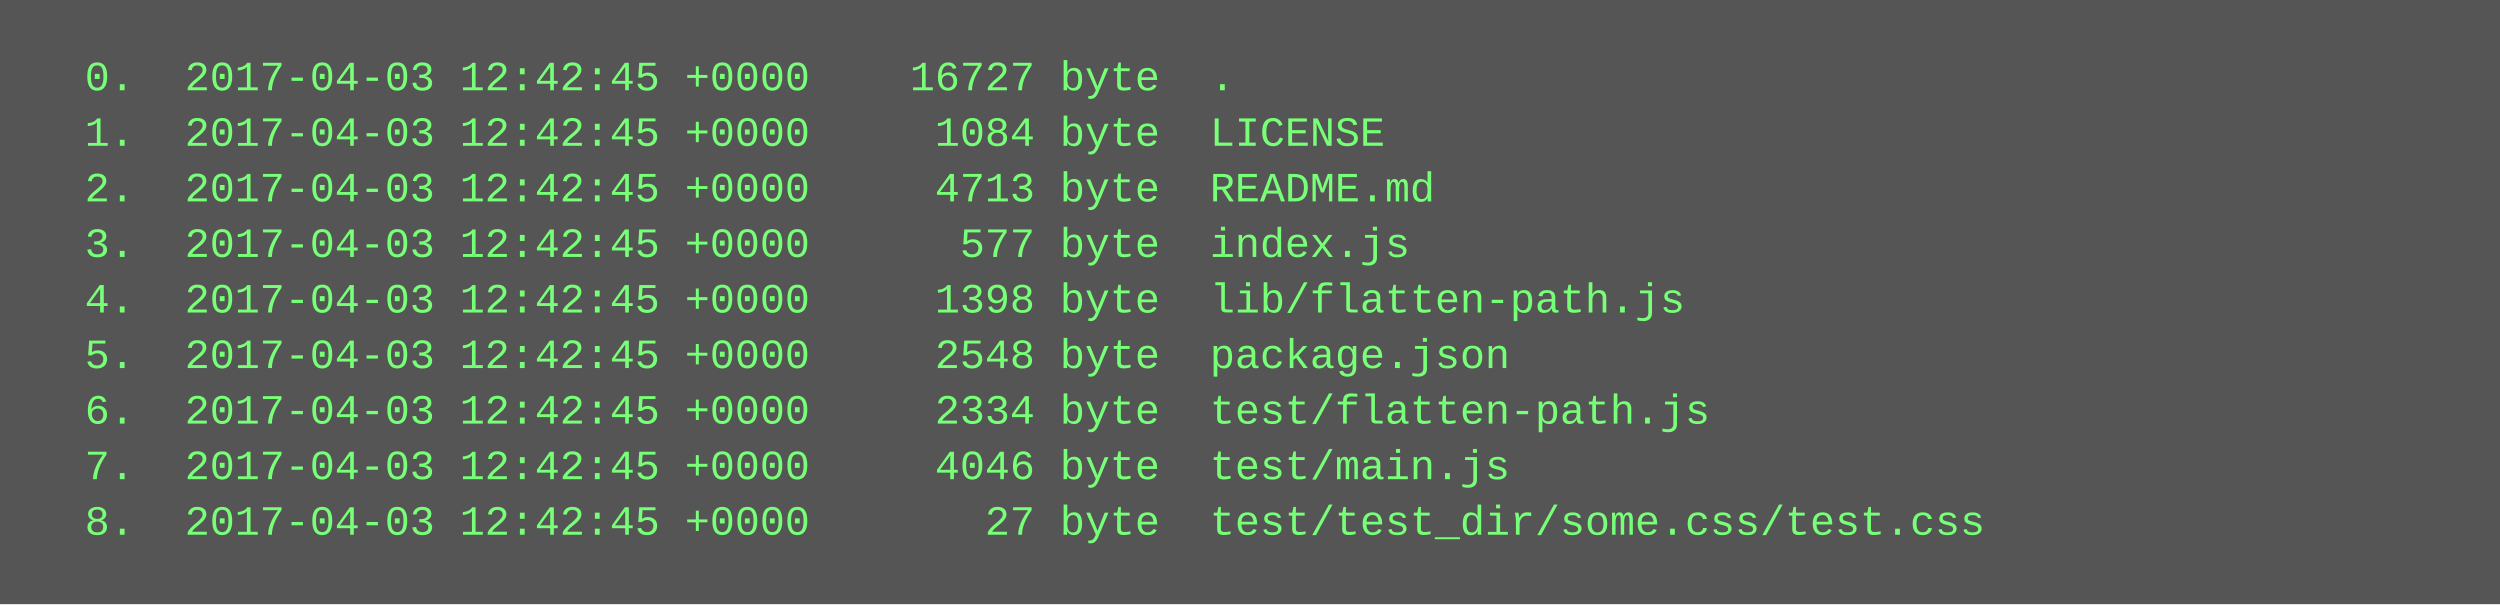
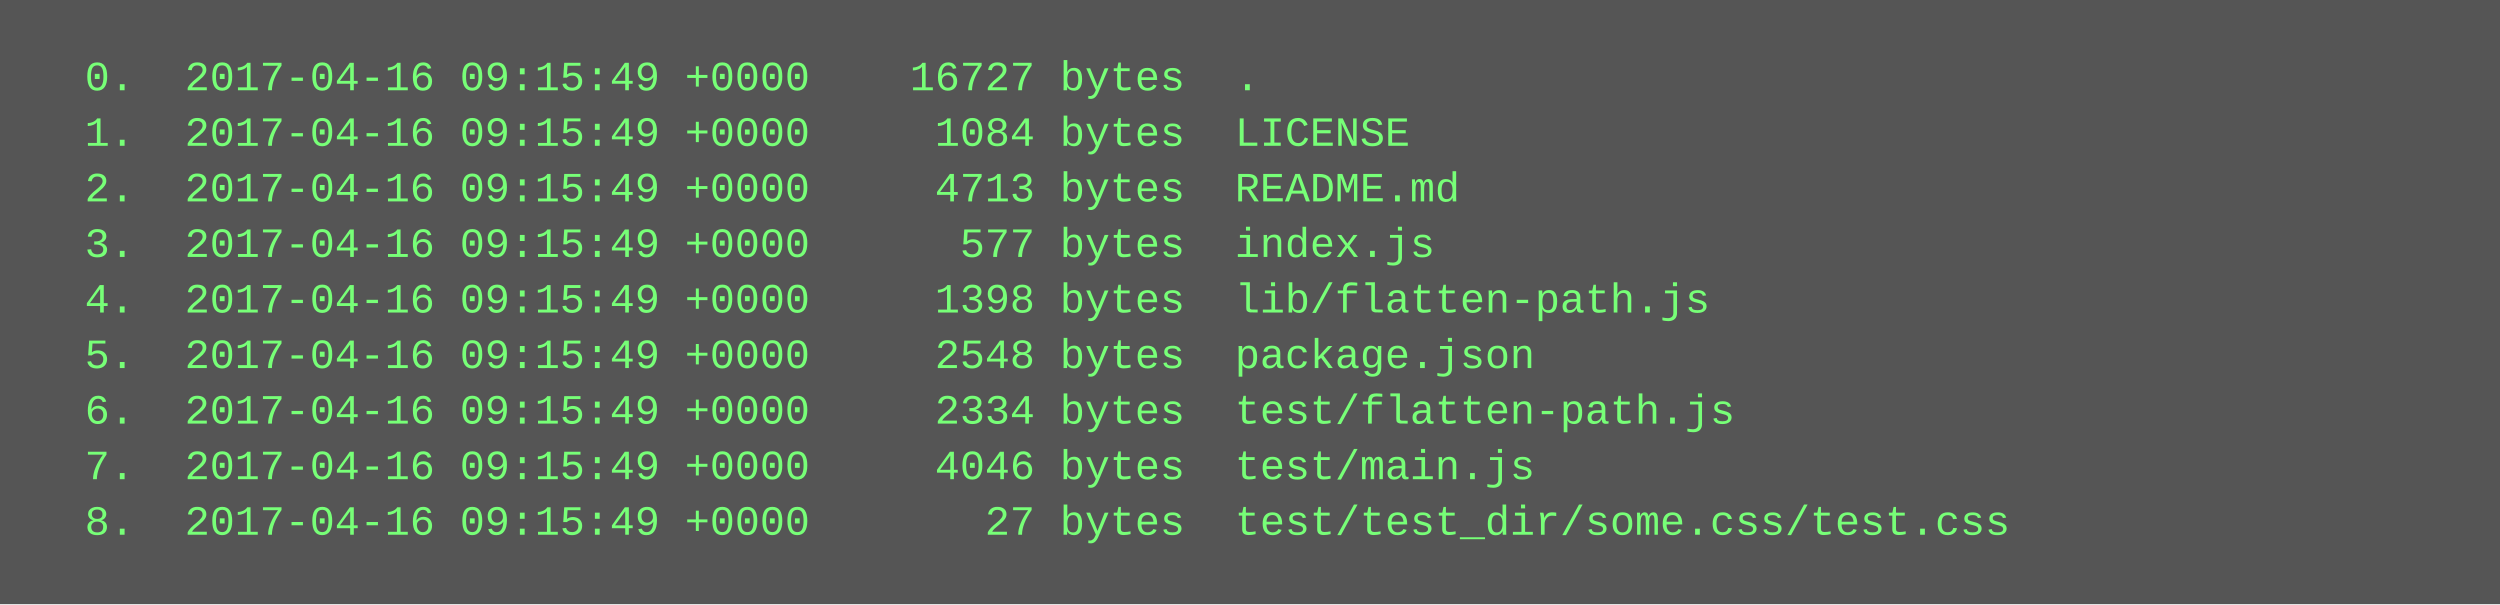
<svg xmlns="http://www.w3.org/2000/svg" height="174" width="720">
  <rect height="174" fill="#555" width="720" />
  <text fill="#7f7" font-family="Courier New" font-size="12" xml:space="preserve">
-     <tspan x="10" y="26">  0.  2017-04-03 12:42:45 +0000    16727 byte  .</tspan>
-     <tspan x="10" y="42">  1.  2017-04-03 12:42:45 +0000     1084 byte  LICENSE</tspan>
-     <tspan x="10" y="58">  2.  2017-04-03 12:42:45 +0000     4713 byte  README.md</tspan>
-     <tspan x="10" y="74">  3.  2017-04-03 12:42:45 +0000      577 byte  index.js</tspan>
-     <tspan x="10" y="90">  4.  2017-04-03 12:42:45 +0000     1398 byte  lib/flatten-path.js</tspan>
-     <tspan x="10" y="106">  5.  2017-04-03 12:42:45 +0000     2548 byte  package.json</tspan>
-     <tspan x="10" y="122">  6.  2017-04-03 12:42:45 +0000     2334 byte  test/flatten-path.js</tspan>
-     <tspan x="10" y="138">  7.  2017-04-03 12:42:45 +0000     4046 byte  test/main.js</tspan>
-     <tspan x="10" y="154">  8.  2017-04-03 12:42:45 +0000       27 byte  test/test_dir/some.css/test.css</tspan>
+     <tspan x="10" y="26">  0.  2017-04-16 09:15:49 +0000    16727 bytes  .</tspan>
+     <tspan x="10" y="42">  1.  2017-04-16 09:15:49 +0000     1084 bytes  LICENSE</tspan>
+     <tspan x="10" y="58">  2.  2017-04-16 09:15:49 +0000     4713 bytes  README.md</tspan>
+     <tspan x="10" y="74">  3.  2017-04-16 09:15:49 +0000      577 bytes  index.js</tspan>
+     <tspan x="10" y="90">  4.  2017-04-16 09:15:49 +0000     1398 bytes  lib/flatten-path.js</tspan>
+     <tspan x="10" y="106">  5.  2017-04-16 09:15:49 +0000     2548 bytes  package.json</tspan>
+     <tspan x="10" y="122">  6.  2017-04-16 09:15:49 +0000     2334 bytes  test/flatten-path.js</tspan>
+     <tspan x="10" y="138">  7.  2017-04-16 09:15:49 +0000     4046 bytes  test/main.js</tspan>
+     <tspan x="10" y="154">  8.  2017-04-16 09:15:49 +0000       27 bytes  test/test_dir/some.css/test.css</tspan>
  </text>
</svg>
